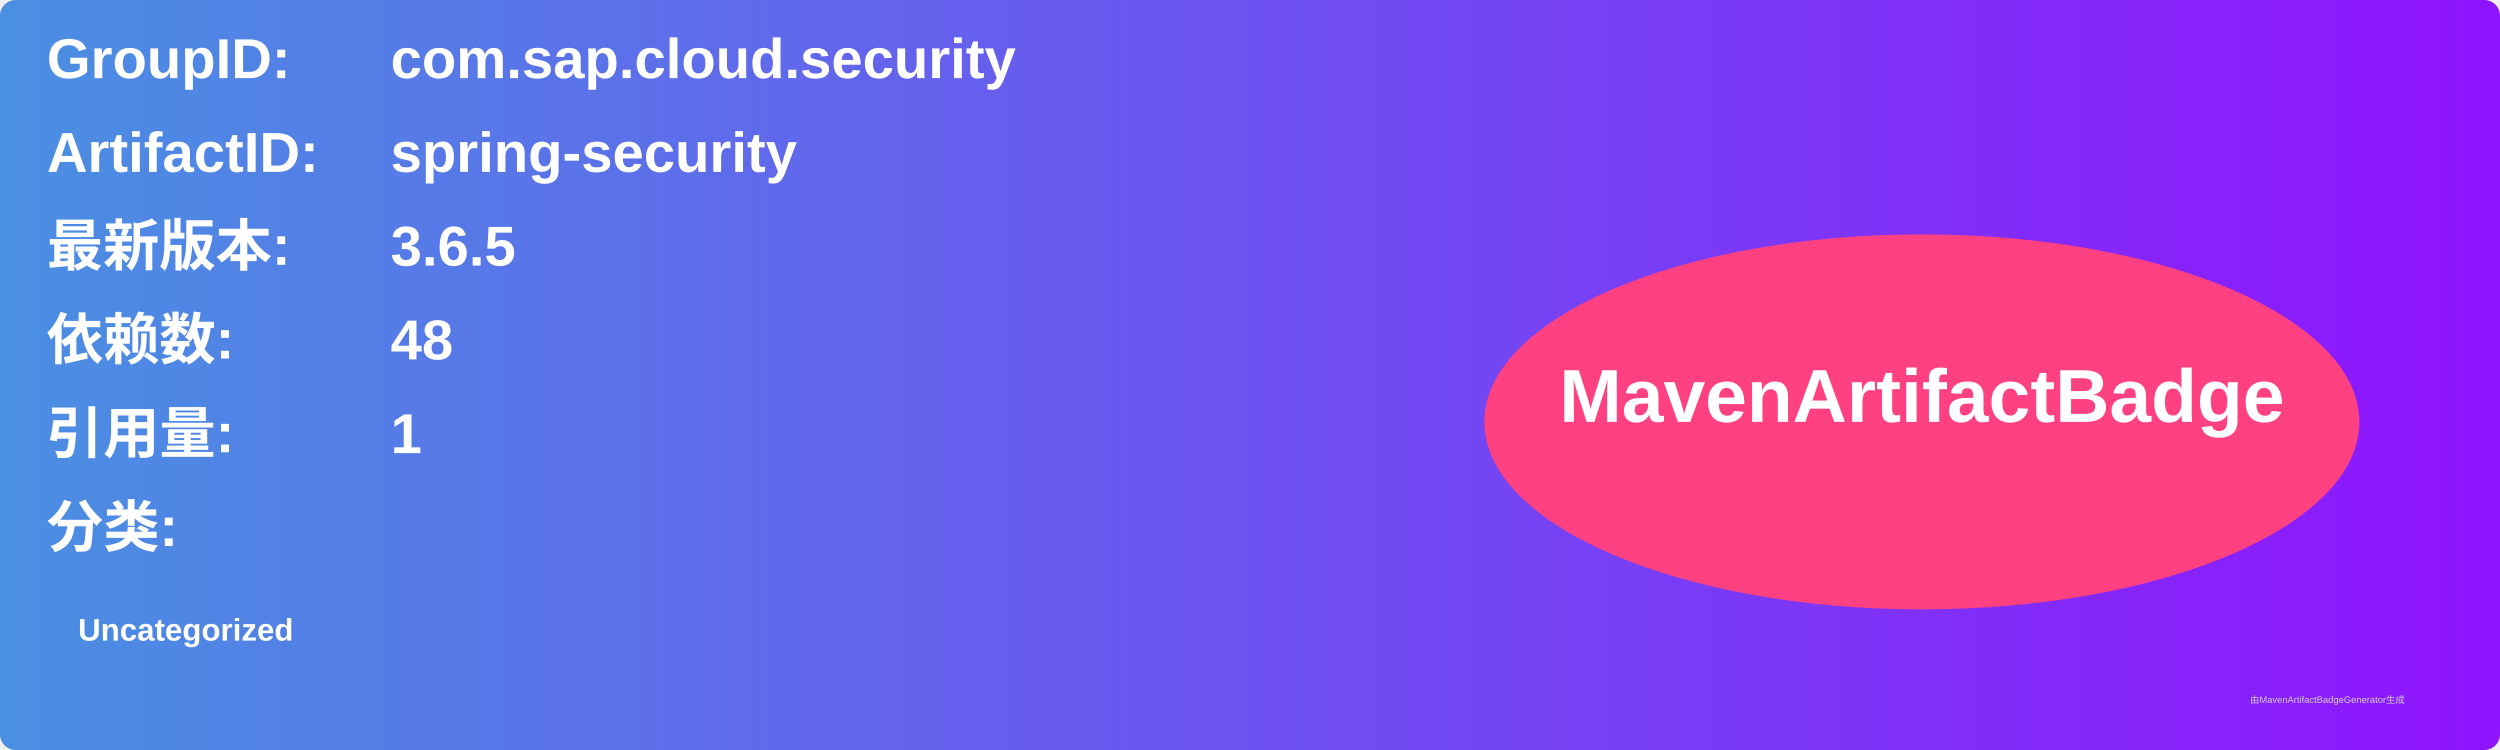
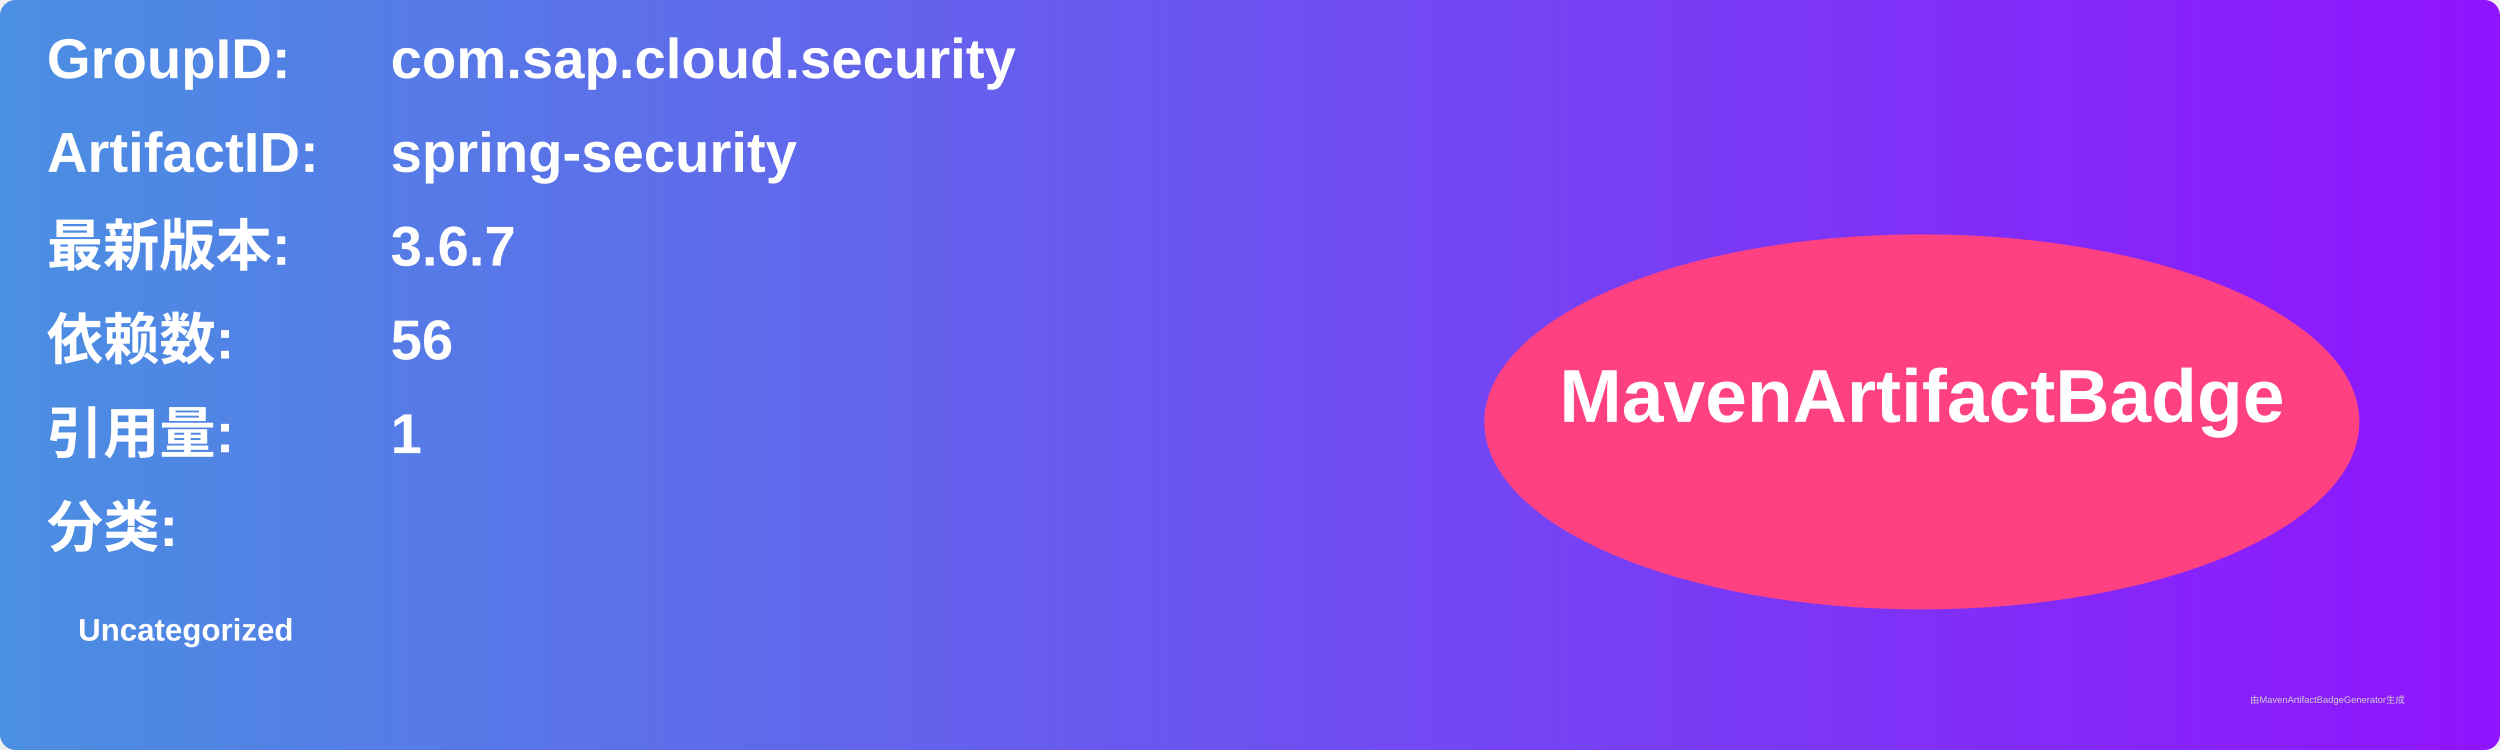
<svg xmlns="http://www.w3.org/2000/svg" width="800" height="240" viewBox="0 0 800 240">
  <linearGradient id="grad" x1="0%" y1="0%" x2="100%" y2="0%">
    <stop offset="0%" stop-color="#4a90e2" />
    <stop offset="100%" stop-color="#9013fe" />
  </linearGradient>
  <rect width="100%" height="100%" rx="5" ry="5" fill="url(#grad)" />
  <g transform="translate(15, 15)">
    <text x="0" y="10" font-family="Arial" font-size="18" fill="white" font-weight="bold" width="260">GroupID:</text>
    <text x="110" y="10" font-family="Arial" font-size="18" fill="white" font-weight="bold" width="460">com.sap.cloud.security</text>
    <text x="0" y="40" font-family="Arial" font-size="18" fill="white" font-weight="bold" width="260">ArtifactID:</text>
    <text x="110" y="40" font-family="Arial" font-size="18" fill="white" font-weight="bold" width="460">spring-security</text>
    <text x="0" y="70" font-family="Arial" font-size="18" fill="white" font-weight="bold">最新版本:</text>
    <text x="110" y="70" font-family="Arial" font-size="18" fill="white" font-weight="bold">
-       <tspan font-weight="bold">3.6.5</tspan>
+       <tspan font-weight="bold">3.6.7</tspan>
    </text>
    <text x="0" y="100" font-family="Arial" font-size="18" fill="white" font-weight="bold">依赖数: </text>
    <text x="110" y="100" font-family="Arial" font-size="18" fill="white">
-       <tspan font-weight="bold">48</tspan>
+       <tspan font-weight="bold">56</tspan>
    </text>
    <text x="0" y="130" font-family="Arial" font-size="18" fill="white" font-weight="bold">引用量: </text>
    <text x="110" y="130" font-family="Arial" font-size="18" fill="white">
      <tspan font-weight="bold">1</tspan>
    </text>
    <text x="0" y="160" font-family="Arial" font-size="18" fill="white" font-weight="bold">分类:</text>
    <text x="10" y="190" font-family="Arial" font-size="10" fill="white">
      <tspan font-weight="bold">Uncategorized</tspan>
    </text>
    <ellipse cx="600" cy="120" rx="140" ry="60" fill="#ff4081" />
    <text x="600" y="120" text-anchor="middle" font-family="Arial" font-size="24" fill="white" font-weight="bold">MavenArtifactBadge</text>
  </g>
  <text x="720" y="225" font-family="Arial" font-size="3" fill="#d0d0d0">由MavenArtifactBadgeGenerator生成</text>
</svg>
